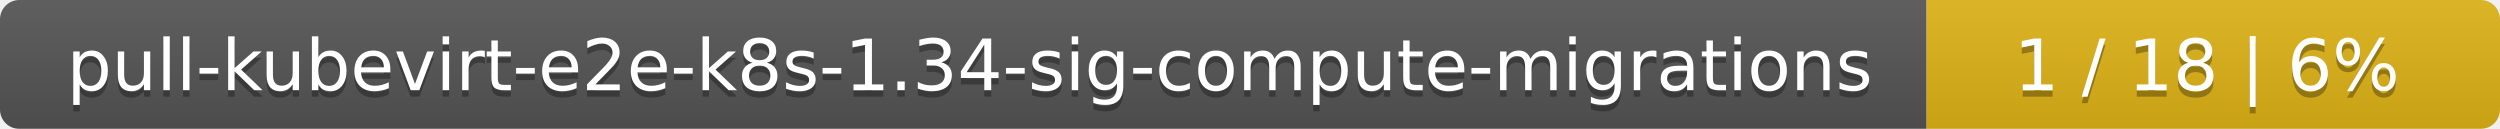
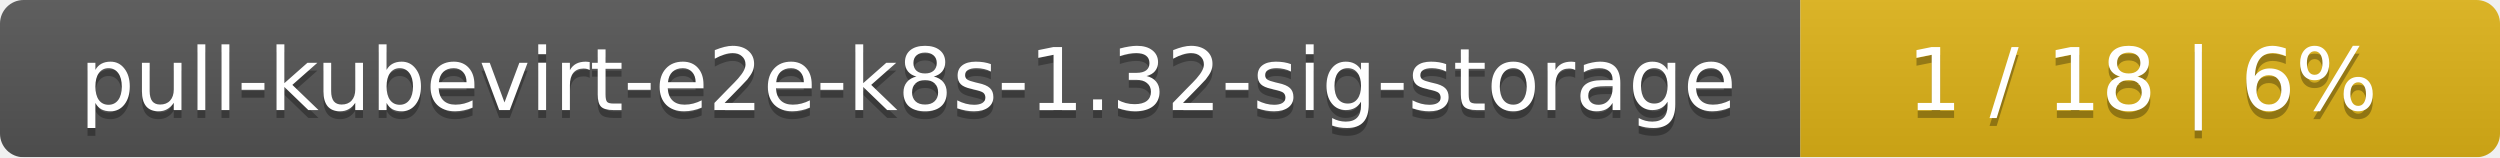
- <svg xmlns="http://www.w3.org/2000/svg" width="388" height="20">
+ <svg xmlns="http://www.w3.org/2000/svg" width="318" height="20">
  <linearGradient id="smooth" x2="0" y2="100%">
    <stop offset="0" stop-color="#bbb" stop-opacity=".1" />
    <stop offset="1" stop-opacity=".1" />
  </linearGradient>
  <mask id="round">
-     <rect width="388" height="20" rx="3" fill="#fff" />
+     <rect width="318" height="20" rx="3" fill="#fff" />
  </mask>
  <g mask="url(#round)">
-     <rect width="299" height="20" fill="#555" />
-     <rect x="299" width="89" height="20" fill="#dfb317" />
-     <rect width="388" height="20" fill="url(#smooth)" />
+     <rect width="229" height="20" fill="#555" />
+     <rect x="229" width="89" height="20" fill="#dfb317" />
+     <rect width="318" height="20" fill="url(#smooth)" />
  </g>
  <g fill="#fff" text-anchor="middle" font-family="DejaVu Sans,Verdana,Geneva,sans-serif" font-size="11">
-     <text x="150.5" y="15" fill="#010101" fill-opacity=".3">pull-kubevirt-e2e-k8s-1.34-sig-compute-migrations</text>
-     <text x="150.5" y="14">pull-kubevirt-e2e-k8s-1.34-sig-compute-migrations</text>
-     <text x="342.5" y="15" fill="#010101" fill-opacity=".3">1 / 18    |    6%</text>
-     <text x="342.5" y="14">1 / 18    |    6%</text>
+     <text x="115.5" y="15" fill="#010101" fill-opacity=".3">pull-kubevirt-e2e-k8s-1.32-sig-storage</text>
+     <text x="115.5" y="14">pull-kubevirt-e2e-k8s-1.32-sig-storage</text>
+     <text x="272.5" y="15" fill="#010101" fill-opacity=".3">1 / 18    |    6%</text>
+     <text x="272.5" y="14">1 / 18    |    6%</text>
  </g>
</svg>
